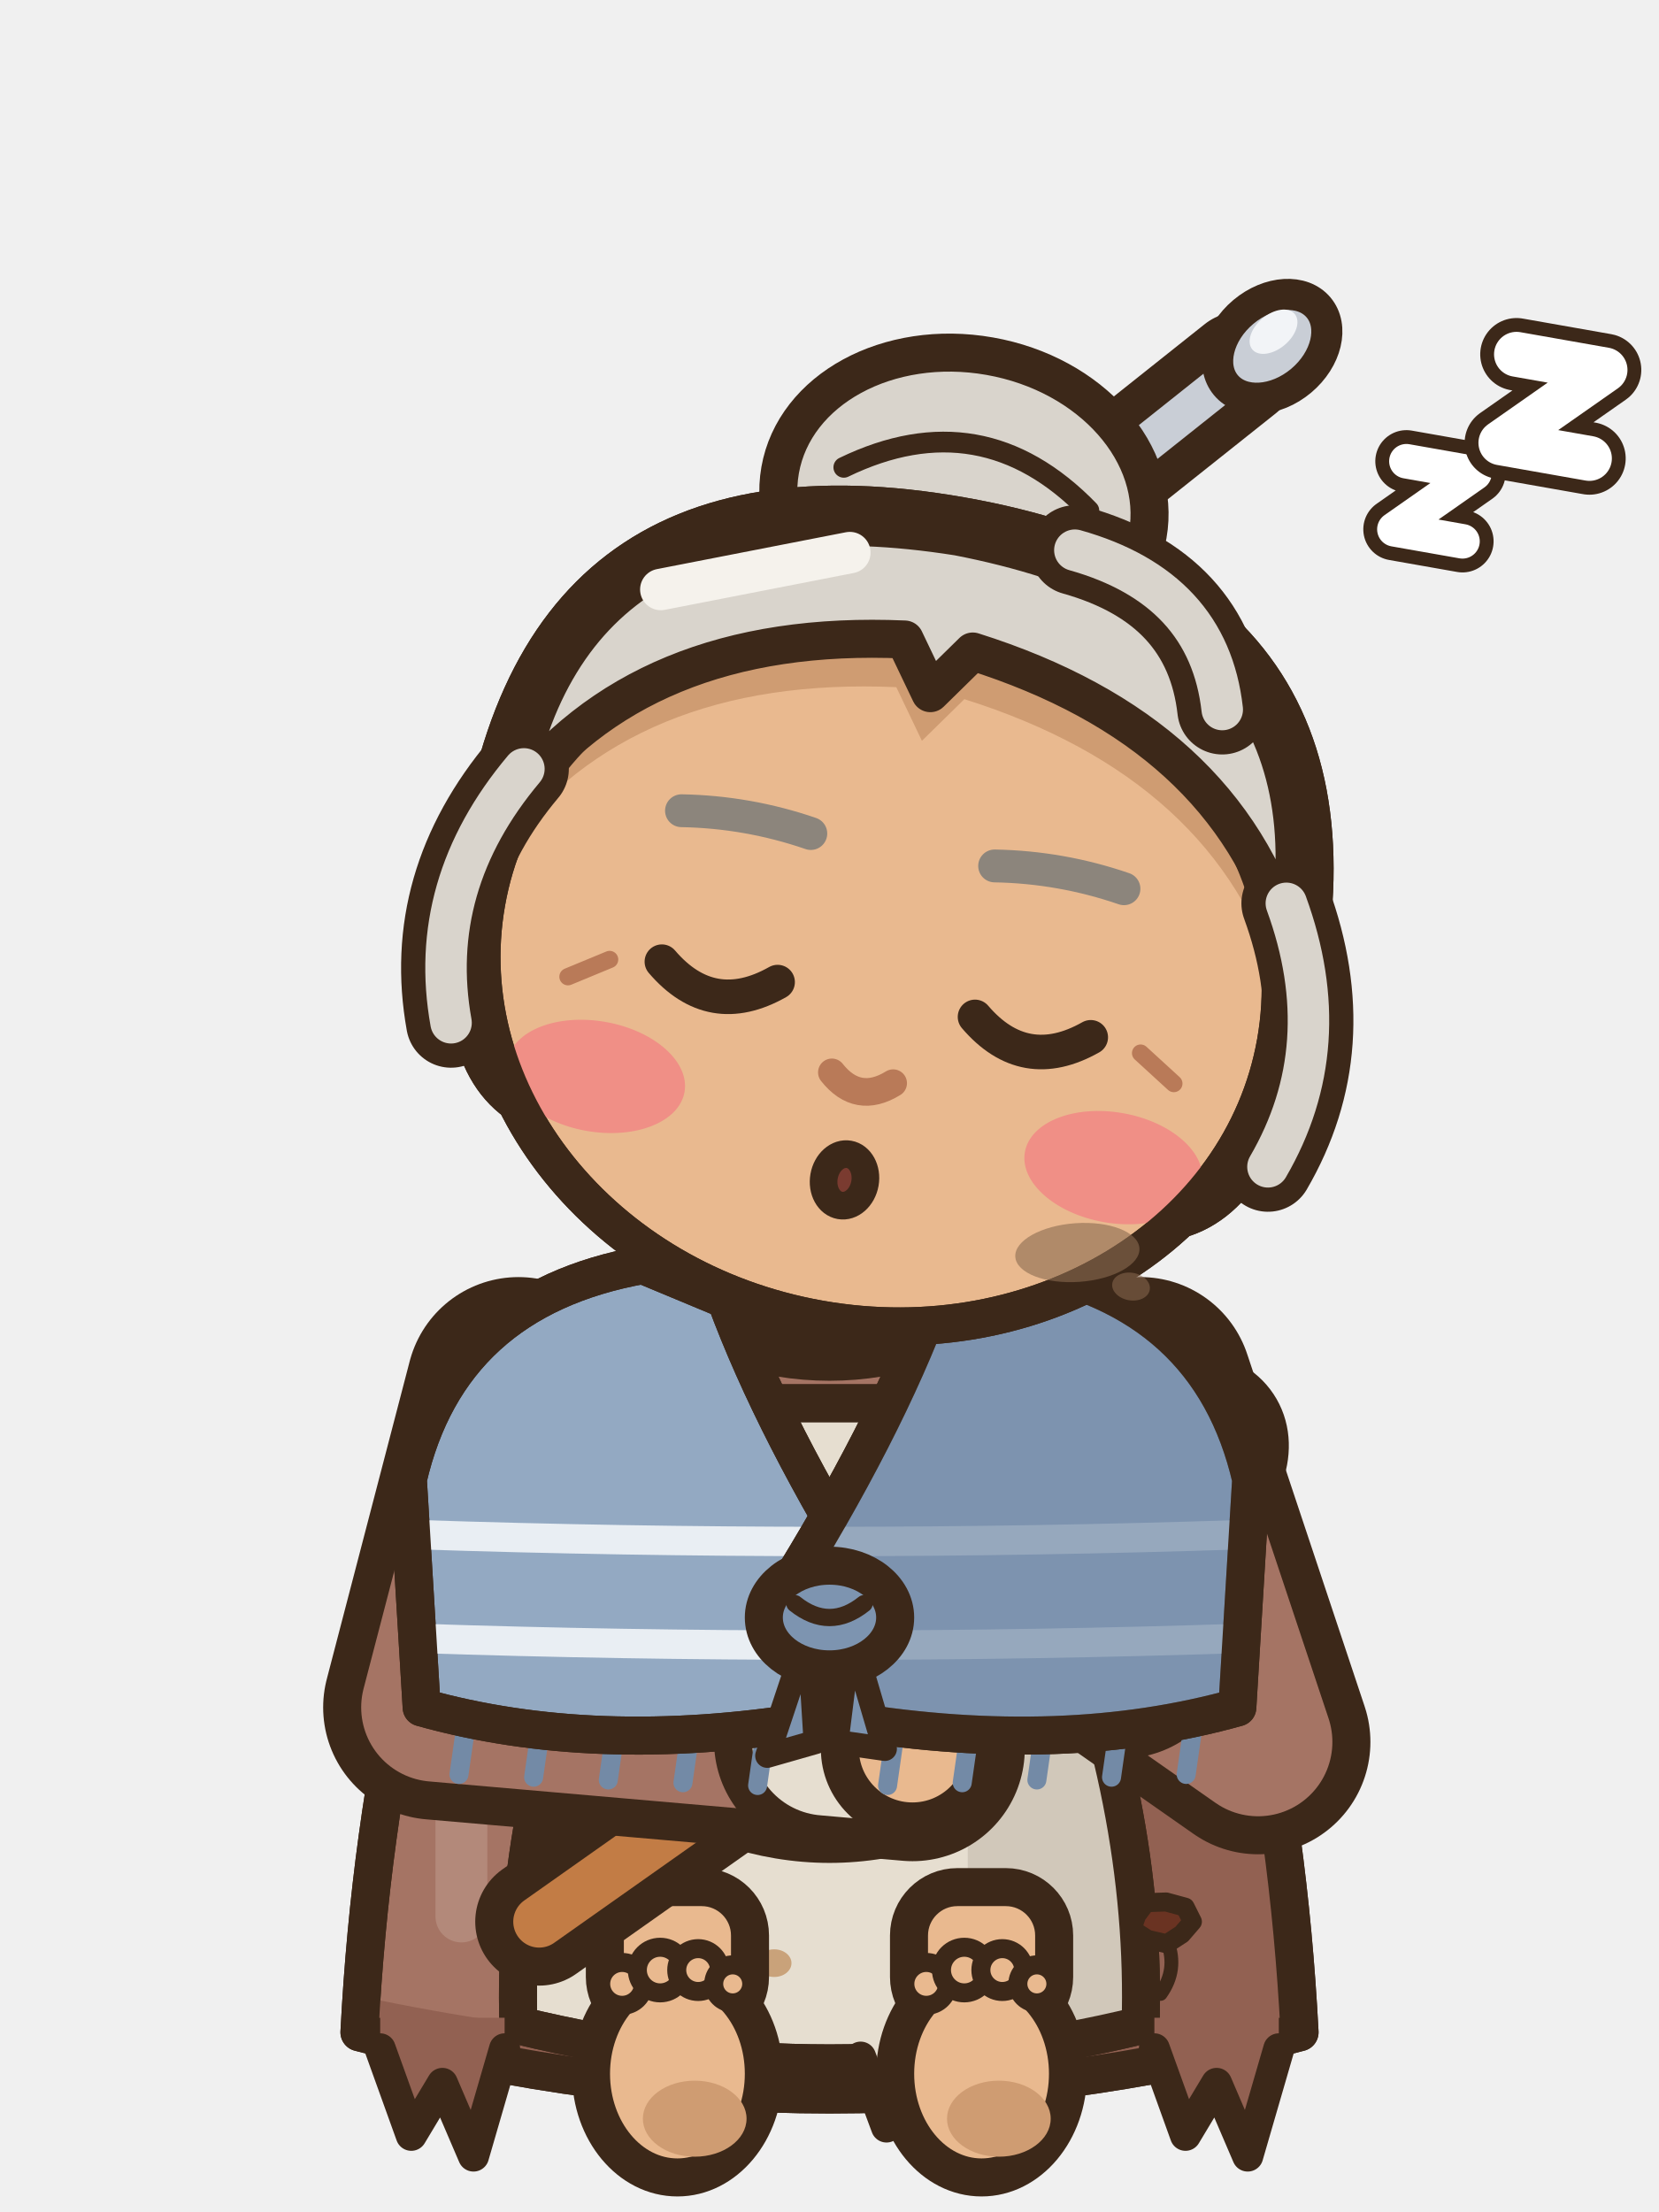
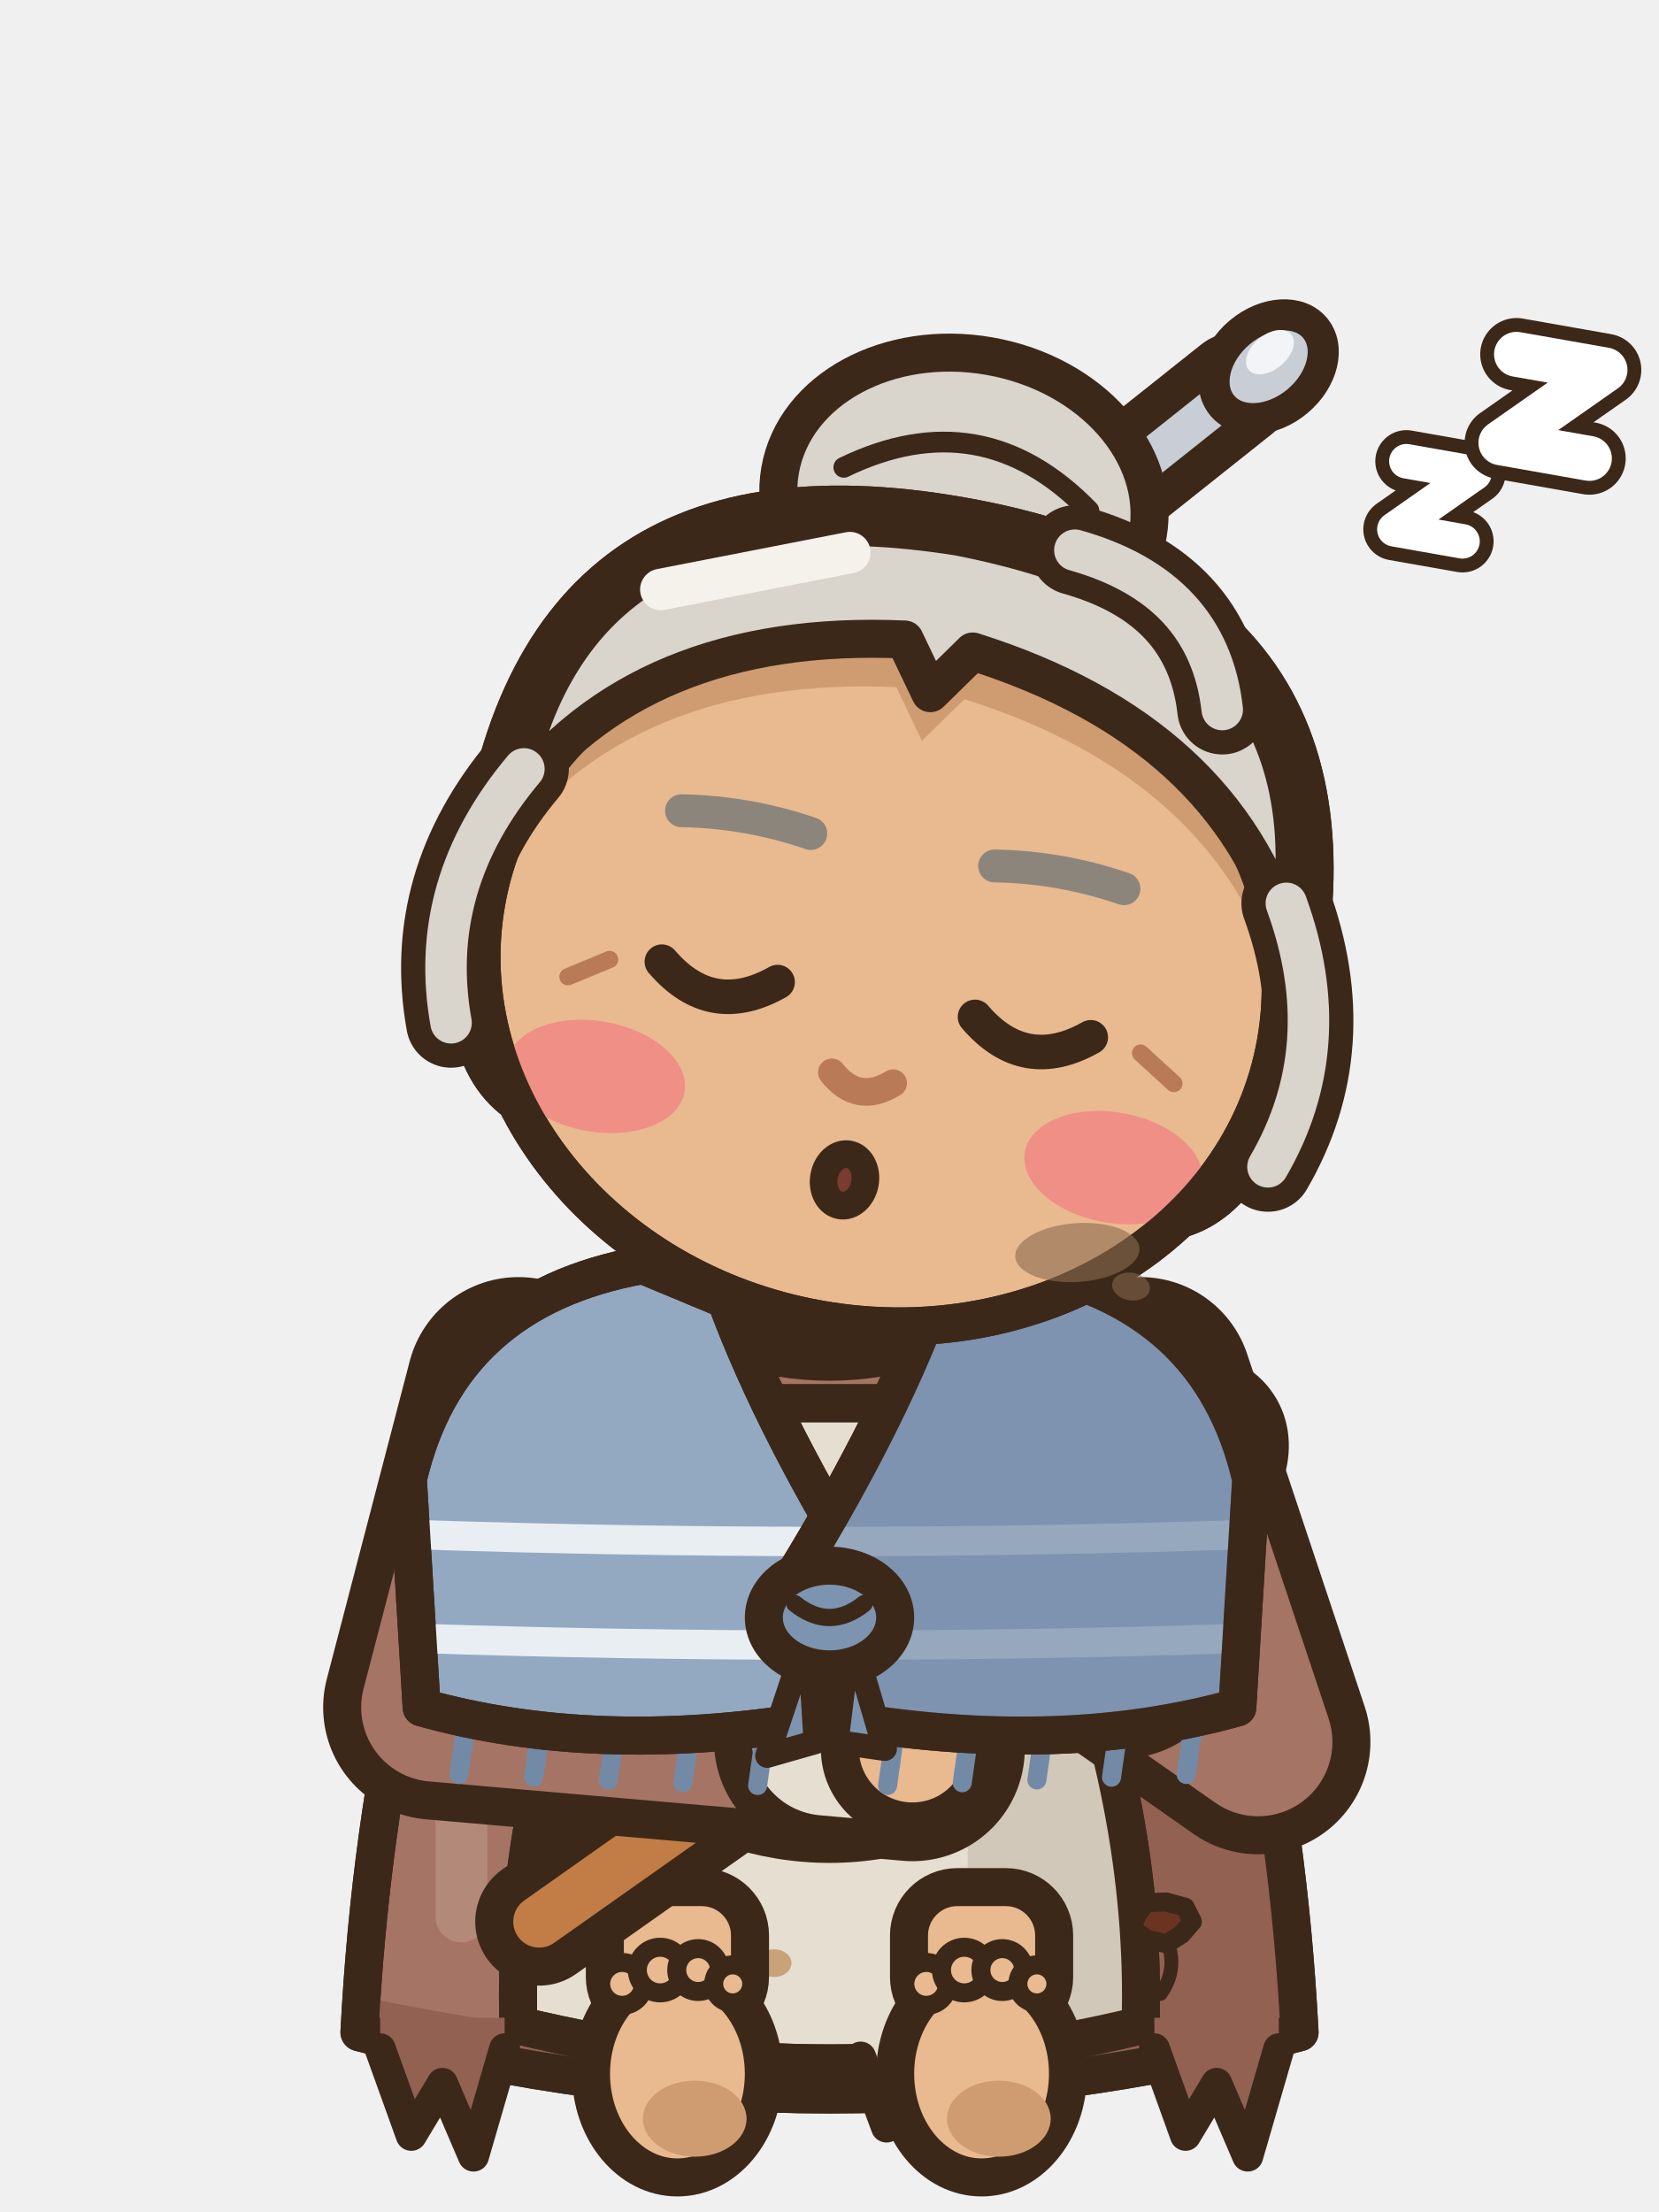
<svg xmlns="http://www.w3.org/2000/svg" width="48" height="64" viewBox="0 0 48 64">
  <g transform="translate(0 5.2)">
    <path d="M15.2,33 Q24,30.2 32.8,33 Q37,42 37.6,53.6 Q24,57.2 10.4,53.6 Q11,42 15.2,33 Z" fill="#A57464" stroke="#3C2819" stroke-width="1.1" stroke-linejoin="round" stroke-linecap="round" />
    <clipPath id="candort1d">
      <path d="M15.2,33 Q24,30.2 32.8,33 Q37,42 37.6,53.6 Q24,57.2 10.4,53.6 Q11,42 15.2,33 Z" />
    </clipPath>
    <g clip-path="url(#candort1d)">
      <rect x="29.4" y="30" width="12" height="30" fill="#926152" />
      <path d="M8,52 Q24,56 40,52 L40,60 L8,60 Z" fill="#926152" />
      <rect x="12.6" y="38" width="1.5" height="13" rx="0.75" fill="#B3897A" />
    </g>
    <path d="M15.2,33 Q24,30.2 32.8,33 Q37,42 37.6,53.6 Q24,57.2 10.4,53.6 Q11,42 15.2,33 Z" fill="none" stroke="#3C2819" stroke-width="1.1" stroke-linejoin="round" stroke-linecap="round" />
    <path d="M18.8,35.4 L29.2,35.4 L30.4,40.2 Q33.2,47 33,53.4 Q24,55.6 15,53.4 Q14.8,47 17.6,40.2 Z" fill="#E6DED0" stroke="#3C2819" stroke-width="1.1" stroke-linejoin="round" stroke-linecap="round" />
    <clipPath id="candort1a">
      <path d="M18.8,35.4 L29.2,35.4 L30.4,40.2 Q33.2,47 33,53.4 Q24,55.6 15,53.4 Q14.8,47 17.6,40.2 Z" />
    </clipPath>
    <g clip-path="url(#candort1a)">
      <rect x="28" y="34" width="8" height="24" fill="#D1C8BA" />
      <ellipse cx="21" cy="46.6" rx="1.3" ry="0.85" fill="#C9A27A" stroke="none" />
      <ellipse cx="27.4" cy="50.4" rx="0.95" ry="0.7" fill="#C9A27A" stroke="none" />
      <ellipse cx="22.4" cy="51.6" rx="0.5" ry="0.4" fill="#C9A27A" stroke="none" />
    </g>
    <path d="M18.8,35.4 L29.2,35.4 L30.4,40.2 Q33.2,47 33,53.4 Q24,55.6 15,53.4 Q14.8,47 17.6,40.2 Z" fill="none" stroke="#3C2819" stroke-width="1.1" stroke-linejoin="round" stroke-linecap="round" />
    <path d="M17.6,40.2 L30.4,40.2" fill="none" stroke="#3C2819" stroke-width="0.8" stroke-linejoin="round" stroke-linecap="round" />
    <path d="M20.6,43.6 L27.4,43.6 L27,47.8 Q24,48.8 21,47.8 Z" fill="#E6DED0" stroke="#3C2819" stroke-width="0.8" stroke-linejoin="round" stroke-linecap="round" />
    <line x1="31.4" y1="33.8" x2="16.8" y2="47.2" stroke="#3C2819" stroke-width="3.35" stroke-linecap="round" />
    <line x1="31.4" y1="33.8" x2="16.8" y2="47.2" stroke="#6B4226" stroke-width="1.15" stroke-linecap="round" />
    <path d="M34.5,50.4 L34.19,50.76 L33.76,51.04 L33.2,50.91 L32.75,50.62 L32.89,50.21 L33.16,49.85 L33.74,49.83 L34.29,49.98 Z" fill="#6A3322" stroke="#3C2819" stroke-width="0.55" stroke-linejoin="round" />
    <path d="M33.78,50.99 q0.3,0.8 -0.2,1.5" fill="none" stroke="#3C2819" stroke-width="0.4" stroke-linecap="round" />
    <path d="M19.5,50.8 L20.23,51.5 L20.97,50.3 L21.7,51.1" fill="none" stroke="#3C2819" stroke-width="0.6" stroke-linecap="round" stroke-linejoin="round" />
    <path d="M11,53.18 L11,54.08 L11.9,56.58 L12.8,55.08 L13.7,57.18 L14.6,54.08 L14.6,53.18 Z" fill="#926152" />
    <path d="M11,54.08 L11.9,56.58 L12.8,55.08 L13.7,57.18 L14.6,54.08" fill="none" stroke="#3C2819" stroke-width="0.9" stroke-linejoin="round" stroke-linecap="round" />
    <path d="M33.4,53.18 L33.4,54.08 L34.3,56.58 L35.2,55.08 L36.1,57.18 L37,54.08 L37,53.18 Z" fill="#926152" />
    <path d="M33.4,54.08 L34.3,56.58 L35.2,55.08 L36.1,57.18 L37,54.08" fill="none" stroke="#3C2819" stroke-width="0.9" stroke-linejoin="round" stroke-linecap="round" />
    <path d="M24.9,53.42 L24.9,54.32 L25.65,56.34 L26.4,55.14 L27.15,56.82 L27.9,54.32 L27.9,53.42 Z" fill="#E6DED0" />
    <path d="M24.9,54.32 L25.65,56.34 L26.4,55.14 L27.15,56.82 L27.9,54.32" fill="none" stroke="#3C2819" stroke-width="0.9" stroke-linejoin="round" stroke-linecap="round" />
    <path d="M18.2,32.4 Q24,36.2 29.8,32.4 Q24,34.4 18.2,32.4 Z" fill="#E6DED0" stroke="#3C2819" stroke-width="0.9" stroke-linejoin="round" stroke-linecap="round" />
  </g>
  <rect x="17.5" y="54.6" width="4.2" height="4" rx="1.4" fill="#E9B98F" stroke="#3C2819" stroke-width="1.1" />
  <ellipse cx="19.6" cy="60" rx="2.5" ry="3" fill="#E9B98F" stroke="#3C2819" stroke-width="1.1" stroke-linejoin="round" stroke-linecap="round" />
  <ellipse cx="20.1" cy="61.3" rx="1.5" ry="1.1" fill="#CF9C72" stroke="none" />
  <ellipse cx="18" cy="57.4" rx="0.62" ry="0.62" fill="#E9B98F" stroke="#3C2819" stroke-width="0.55" stroke-linejoin="round" stroke-linecap="round" />
  <ellipse cx="19.1" cy="57" rx="0.66" ry="0.66" fill="#E9B98F" stroke="#3C2819" stroke-width="0.55" stroke-linejoin="round" stroke-linecap="round" />
  <ellipse cx="20.2" cy="57" rx="0.62" ry="0.62" fill="#E9B98F" stroke="#3C2819" stroke-width="0.55" stroke-linejoin="round" stroke-linecap="round" />
  <ellipse cx="21.2" cy="57.4" rx="0.55" ry="0.55" fill="#E9B98F" stroke="#3C2819" stroke-width="0.55" stroke-linejoin="round" stroke-linecap="round" />
  <rect x="26.3" y="54.6" width="4.2" height="4" rx="1.4" fill="#E9B98F" stroke="#3C2819" stroke-width="1.1" />
  <ellipse cx="28.4" cy="60" rx="2.5" ry="3" fill="#E9B98F" stroke="#3C2819" stroke-width="1.1" stroke-linejoin="round" stroke-linecap="round" />
  <ellipse cx="28.9" cy="61.3" rx="1.5" ry="1.1" fill="#CF9C72" stroke="none" />
  <ellipse cx="26.8" cy="57.4" rx="0.62" ry="0.62" fill="#E9B98F" stroke="#3C2819" stroke-width="0.55" stroke-linejoin="round" stroke-linecap="round" />
  <ellipse cx="27.9" cy="57" rx="0.66" ry="0.66" fill="#E9B98F" stroke="#3C2819" stroke-width="0.55" stroke-linejoin="round" stroke-linecap="round" />
  <ellipse cx="29" cy="57" rx="0.62" ry="0.62" fill="#E9B98F" stroke="#3C2819" stroke-width="0.55" stroke-linejoin="round" stroke-linecap="round" />
  <ellipse cx="30" cy="57.4" rx="0.55" ry="0.55" fill="#E9B98F" stroke="#3C2819" stroke-width="0.55" stroke-linejoin="round" stroke-linecap="round" />
  <line x1="15.6" y1="55.6" x2="32.6" y2="43.6" stroke="#3C2819" stroke-width="3.7" stroke-linecap="round" />
  <line x1="15.6" y1="55.6" x2="32.6" y2="43.6" stroke="#C27C45" stroke-width="1.5" stroke-linecap="round" />
  <g transform="rotate(-30 33.6 42.4)">
    <ellipse cx="33.6" cy="42.4" rx="3.3" ry="2.6" fill="#C27C45" stroke="#3C2819" stroke-width="1.1" stroke-linejoin="round" stroke-linecap="round" />
    <ellipse cx="33.6" cy="41.9" rx="2.3" ry="1.4" fill="#8F5530" stroke="none" />
    <ellipse cx="32.4" cy="43.3" rx="0.8" ry="0.45" fill="#EAA46C" stroke="none" />
  </g>
  <path d="M15,40.2 L12.6,49.4 L26.4,50.6" fill="none" stroke="#3C2819" stroke-width="6.5" stroke-linecap="round" stroke-linejoin="round" />
  <path d="M15,40.2 L12.6,49.4 L26.4,50.6" fill="none" stroke="#A57464" stroke-width="4.3" stroke-linecap="round" stroke-linejoin="round" />
  <line x1="23.91" y1="50.38" x2="25.5" y2="50.52" stroke="#3C2819" stroke-width="6.5" stroke-linecap="round" />
  <line x1="23.91" y1="50.38" x2="25.5" y2="50.52" stroke="#E6DED0" stroke-width="4.3" stroke-linecap="round" />
  <ellipse cx="26.4" cy="50.6" rx="2.1" ry="2.1" fill="#E9B98F" stroke="#3C2819" stroke-width="1.1" stroke-linejoin="round" stroke-linecap="round" />
  <path d="M33,40.2 L36.4,50.4 L30.4,46.2" fill="none" stroke="#3C2819" stroke-width="6.5" stroke-linecap="round" stroke-linejoin="round" />
  <path d="M33,40.2 L36.4,50.4 L30.4,46.2" fill="none" stroke="#A57464" stroke-width="4.3" stroke-linecap="round" stroke-linejoin="round" />
  <line x1="32.45" y1="47.63" x2="31.14" y2="46.72" stroke="#3C2819" stroke-width="6.5" stroke-linecap="round" />
  <line x1="32.45" y1="47.63" x2="31.14" y2="46.72" stroke="#E6DED0" stroke-width="4.3" stroke-linecap="round" />
  <ellipse cx="30.4" cy="46.2" rx="2.1" ry="2.1" fill="#E9B98F" stroke="#3C2819" stroke-width="1.1" stroke-linejoin="round" stroke-linecap="round" />
  <g transform="translate(0 5.2)">
    <line x1="13.48" y1="44.74" x2="13.28" y2="46.14" stroke="#738AA6" stroke-width="0.55" stroke-linecap="round" />
    <line x1="15.64" y1="44.82" x2="15.44" y2="46.22" stroke="#738AA6" stroke-width="0.55" stroke-linecap="round" />
    <line x1="17.8" y1="44.9" x2="17.6" y2="46.3" stroke="#738AA6" stroke-width="0.55" stroke-linecap="round" />
    <line x1="19.96" y1="44.98" x2="19.76" y2="46.38" stroke="#738AA6" stroke-width="0.55" stroke-linecap="round" />
    <line x1="22.12" y1="45.06" x2="21.92" y2="46.46" stroke="#738AA6" stroke-width="0.55" stroke-linecap="round" />
    <line x1="25.88" y1="45.06" x2="25.68" y2="46.46" stroke="#738AA6" stroke-width="0.55" stroke-linecap="round" />
    <line x1="28.04" y1="44.98" x2="27.84" y2="46.38" stroke="#738AA6" stroke-width="0.55" stroke-linecap="round" />
    <line x1="30.2" y1="44.9" x2="30" y2="46.3" stroke="#738AA6" stroke-width="0.55" stroke-linecap="round" />
    <line x1="32.36" y1="44.82" x2="32.16" y2="46.22" stroke="#738AA6" stroke-width="0.55" stroke-linecap="round" />
    <line x1="34.52" y1="44.74" x2="34.32" y2="46.14" stroke="#738AA6" stroke-width="0.55" stroke-linecap="round" />
    <path d="M18.6,31.4 Q13,32.4 11.8,37.6 L12.2,44.2 Q17.2,45.6 23.4,44.6 L25.4,41 Q22.4,36.2 21,32.4 Z" fill="#93A9C2" stroke="#3C2819" stroke-width="1.1" stroke-linejoin="round" stroke-linecap="round" />
    <clipPath id="candort1cl">
      <path d="M18.6,31.4 Q13,32.4 11.8,37.6 L12.2,44.2 Q17.2,45.6 23.4,44.6 L25.4,41 Q22.4,36.2 21,32.4 Z" />
    </clipPath>
    <g clip-path="url(#candort1cl)">
      <path d="M0,38.6 Q24,40.2 48,38.6" stroke="#E9EEF3" stroke-width="0.85" fill="none" />
      <path d="M0,41.6 Q24,43.2 48,41.6" stroke="#E9EEF3" stroke-width="0.85" fill="none" />
    </g>
    <path d="M18.6,31.4 Q13,32.4 11.8,37.6 L12.2,44.2 Q17.2,45.6 23.4,44.6 L25.4,41 Q22.4,36.2 21,32.4 Z" fill="none" stroke="#3C2819" stroke-width="1.1" stroke-linejoin="round" stroke-linecap="round" />
    <path d="M29.4,31.4 Q35,32.4 36.2,37.6 L35.8,44.2 Q30.8,45.6 24.6,44.6 L22.6,41 Q25.6,36.2 27,32.4 Z" fill="#93A9C2" stroke="#3C2819" stroke-width="1.1" stroke-linejoin="round" stroke-linecap="round" />
    <clipPath id="candort1cr">
      <path d="M29.4,31.4 Q35,32.4 36.2,37.6 L35.8,44.2 Q30.8,45.6 24.6,44.6 L22.6,41 Q25.6,36.2 27,32.4 Z" />
    </clipPath>
    <g clip-path="url(#candort1cr)">
      <path d="M0,38.6 Q24,40.2 48,38.6" stroke="#E9EEF3" stroke-width="0.85" fill="none" />
      <path d="M0,41.6 Q24,43.2 48,41.6" stroke="#E9EEF3" stroke-width="0.85" fill="none" />
      <rect x="24" y="28" width="16" height="20" fill="#738AA6" opacity="0.7" />
    </g>
    <path d="M29.4,31.4 Q35,32.4 36.2,37.6 L35.8,44.2 Q30.8,45.6 24.6,44.6 L22.6,41 Q25.6,36.2 27,32.4 Z" fill="none" stroke="#3C2819" stroke-width="1.1" stroke-linejoin="round" stroke-linecap="round" />
    <path d="M23.4,42 L22.2,45.6 L23.6,45.2 Z" fill="#7D94B0" stroke="#3C2819" stroke-width="0.7" stroke-linejoin="round" stroke-linecap="round" />
    <path d="M24.6,42 L25.6,45.4 L24.2,45.2 Z" fill="#7D94B0" stroke="#3C2819" stroke-width="0.7" stroke-linejoin="round" stroke-linecap="round" />
    <ellipse cx="24" cy="41.6" rx="1.9" ry="1.5" fill="#7D94B0" stroke="#3C2819" stroke-width="1.1" stroke-linejoin="round" stroke-linecap="round" />
    <path d="M23,41.2 Q24,42 25,41.2" fill="none" stroke="#3C2819" stroke-width="0.5" stroke-linejoin="round" stroke-linecap="round" />
  </g>
  <g transform="translate(0 5.6) rotate(10 24 31)">
-     <line x1="26.6" y1="8.6" x2="31.2" y2="3.4" stroke="#3C2819" stroke-width="3.3" stroke-linecap="round" />
-     <line x1="26.6" y1="8.6" x2="31.2" y2="3.4" stroke="#C9CED6" stroke-width="1.1" stroke-linecap="round" />
-     <g transform="rotate(40 32 2.6)">
-       <ellipse cx="32" cy="2.6" rx="1.3" ry="1.75" fill="#C9CED6" stroke="#3C2819" stroke-width="0.9" stroke-linejoin="round" stroke-linecap="round" />
-       <ellipse cx="31.7" cy="2.3" rx="0.5" ry="0.8" fill="#F2F4F7" stroke="none" />
+     <line x1="26.6" y1="9.2" x2="31.2" y2="4" stroke="#3C2819" stroke-width="3.3" stroke-linecap="round" />
+     <line x1="26.6" y1="9.2" x2="31.2" y2="4" stroke="#C9CED6" stroke-width="1.1" stroke-linecap="round" />
+     <g transform="rotate(40 32 3.2)">
+       <ellipse cx="32" cy="3.2" rx="1.3" ry="1.75" fill="#C9CED6" stroke="#3C2819" stroke-width="0.9" stroke-linejoin="round" stroke-linecap="round" />
+       <ellipse cx="31.7" cy="2.9" rx="0.5" ry="0.8" fill="#F2F4F7" stroke="none" />
    </g>
    <ellipse cx="24" cy="8.6" rx="5.4" ry="4.3" fill="#D9D4CC" stroke="#3C2819" stroke-width="1.1" stroke-linejoin="round" stroke-linecap="round" />
    <path d="M20.4,8.2 Q24,5.6 27.6,8.2" fill="none" stroke="#3C2819" stroke-width="0.6" stroke-linejoin="round" stroke-linecap="round" />
    <path d="M12,22 Q11,9 24,9 Q37,9 36,22 Q36,27 33.6,28 L14.4,28 Q12,27 12,22 Z" fill="#D9D4CC" stroke="#3C2819" stroke-width="1.1" stroke-linejoin="round" stroke-linecap="round" />
    <clipPath id="candort1h">
      <path d="M12,22 Q11,9 24,9 Q37,9 36,22 Q36,27 33.6,28 L14.4,28 Q12,27 12,22 Z" />
    </clipPath>
    <g clip-path="url(#candort1h)">
      <rect x="8" y="24" width="32" height="6" fill="#ABA59C" />
    </g>
    <path d="M12,22 Q11,9 24,9 Q37,9 36,22 Q36,27 33.6,28 L14.4,28 Q12,27 12,22 Z" fill="none" stroke="#3C2819" stroke-width="1.1" stroke-linejoin="round" stroke-linecap="round" />
    <path d="M12.4,22.4 a11.6,10.2 0 1,0 23.2,0 a11.6,10.2 0 1,0 -23.2,0 Z" fill="#E9B98F" stroke="#3C2819" stroke-width="1.1" stroke-linejoin="round" stroke-linecap="round" />
    <clipPath id="candort1f">
      <path d="M12.4,22.4 a11.6,10.2 0 1,0 23.2,0 a11.6,10.2 0 1,0 -23.2,0 Z" />
    </clipPath>
    <g clip-path="url(#candort1f)">
      <path d="M12.6,19.4 Q12.6,9.8 24,9.6 Q35.4,9.8 35.4,19.4 Q32.6,13.8 25,12.8 L24,14.2 L23,12.8 Q15.4,13.8 12.6,19.4 Z" fill="#CF9C72" transform="translate(0 1.4)" />
      <ellipse cx="16.4" cy="26.8" rx="2.6" ry="1.6" fill="#F08F86" stroke="none" />
      <ellipse cx="31.6" cy="26.8" rx="2.6" ry="1.6" fill="#F08F86" stroke="none" />
    </g>
    <path d="M12.4,22.4 a11.6,10.2 0 1,0 23.2,0 a11.6,10.2 0 1,0 -23.2,0 Z" fill="none" stroke="#3C2819" stroke-width="1.1" stroke-linejoin="round" stroke-linecap="round" />
    <path d="M12.6,19.4 Q12.6,9.8 24,9.6 Q35.4,9.8 35.4,19.4 Q32.6,13.8 25,12.8 L24,14.2 L23,12.8 Q15.4,13.8 12.6,19.4 Z" fill="#D9D4CC" stroke="#3C2819" stroke-width="1.1" stroke-linejoin="round" stroke-linecap="round" />
    <line x1="15.8" y1="12.6" x2="21" y2="10.6" stroke="#F5F2EC" stroke-width="1.2" stroke-linecap="round" />
    <line x1="16.2" y1="23.4" x2="15.1" y2="24.1" stroke="#B97A58" stroke-width="0.5" stroke-linecap="round" />
    <line x1="31.8" y1="23.4" x2="32.9" y2="24.1" stroke="#B97A58" stroke-width="0.5" stroke-linecap="round" />
    <path d="M23.1,25.5 Q24,26.3 24.9,25.5" fill="none" stroke="#B97A58" stroke-width="0.8" stroke-linejoin="round" stroke-linecap="round" />
    <path d="M17.5,18.8 Q19.4,18.5 21.3,18.8" fill="none" stroke="#8C857C" stroke-width="0.95" stroke-linecap="round" />
    <path d="M30.5,18.8 Q28.6,18.5 26.7,18.8" fill="none" stroke="#8C857C" stroke-width="0.95" stroke-linecap="round" />
    <path d="M17.7,23.2 Q19.4,24.6 21.1,23.2" fill="none" stroke="#3C2819" stroke-width="1" stroke-linejoin="round" stroke-linecap="round" />
    <path d="M26.9,23.2 Q28.6,24.6 30.3,23.2" fill="none" stroke="#3C2819" stroke-width="1" stroke-linejoin="round" stroke-linecap="round" />
    <ellipse cx="24" cy="28.5" rx="0.6" ry="0.75" fill="#7A3B30" stroke="#3C2819" stroke-width="0.8" stroke-linejoin="round" stroke-linecap="round" />
    <path d="M36.4,5.2 L38.4,5.2 L36.4,7.2 L38.4,7.2" fill="none" stroke="#3C2819" stroke-width="1.8" stroke-linejoin="round" stroke-linecap="round" />
    <path d="M36.4,5.2 L38.4,5.2 L36.4,7.2 L38.4,7.2" fill="none" stroke="#FFFFFF" stroke-width="1" stroke-linejoin="round" stroke-linecap="round" />
    <path d="M39,1.6 L41.6,1.6 L39,4.2 L41.6,4.2" fill="none" stroke="#3C2819" stroke-width="2.1" stroke-linejoin="round" stroke-linecap="round" />
    <path d="M39,1.6 L41.6,1.6 L39,4.2 L41.6,4.2" fill="none" stroke="#FFFFFF" stroke-width="1.3" stroke-linejoin="round" stroke-linecap="round" />
    <path d="M12.8,18.4 Q10.6,22.2 12,26" fill="none" stroke="#3C2819" stroke-width="2.6" stroke-linecap="round" stroke-linejoin="round" />
    <path d="M12.8,18.4 Q10.6,22.2 12,26" fill="none" stroke="#D9D4CC" stroke-width="1.2" stroke-linecap="round" stroke-linejoin="round" />
    <path d="M35.2,18.4 Q37.4,22.2 36,26" fill="none" stroke="#3C2819" stroke-width="2.6" stroke-linecap="round" stroke-linejoin="round" />
    <path d="M35.2,18.4 Q37.4,22.2 36,26" fill="none" stroke="#D9D4CC" stroke-width="1.2" stroke-linecap="round" stroke-linejoin="round" />
    <path d="M27.4,9.4 Q31.4,9.8 32.4,13.2" fill="none" stroke="#3C2819" stroke-width="2.6" stroke-linecap="round" stroke-linejoin="round" />
    <path d="M27.4,9.4 Q31.4,9.8 32.4,13.2" fill="none" stroke="#D9D4CC" stroke-width="1.2" stroke-linecap="round" stroke-linejoin="round" />
    <ellipse cx="31" cy="29.4" rx="1.8" ry="0.85" fill="#8A6A50" opacity="0.6" transform="rotate(-14 31 29.4)" />
    <ellipse cx="32.7" cy="30.1" rx="0.55" ry="0.4" fill="#8A6A50" opacity="0.55" />
  </g>
</svg>
